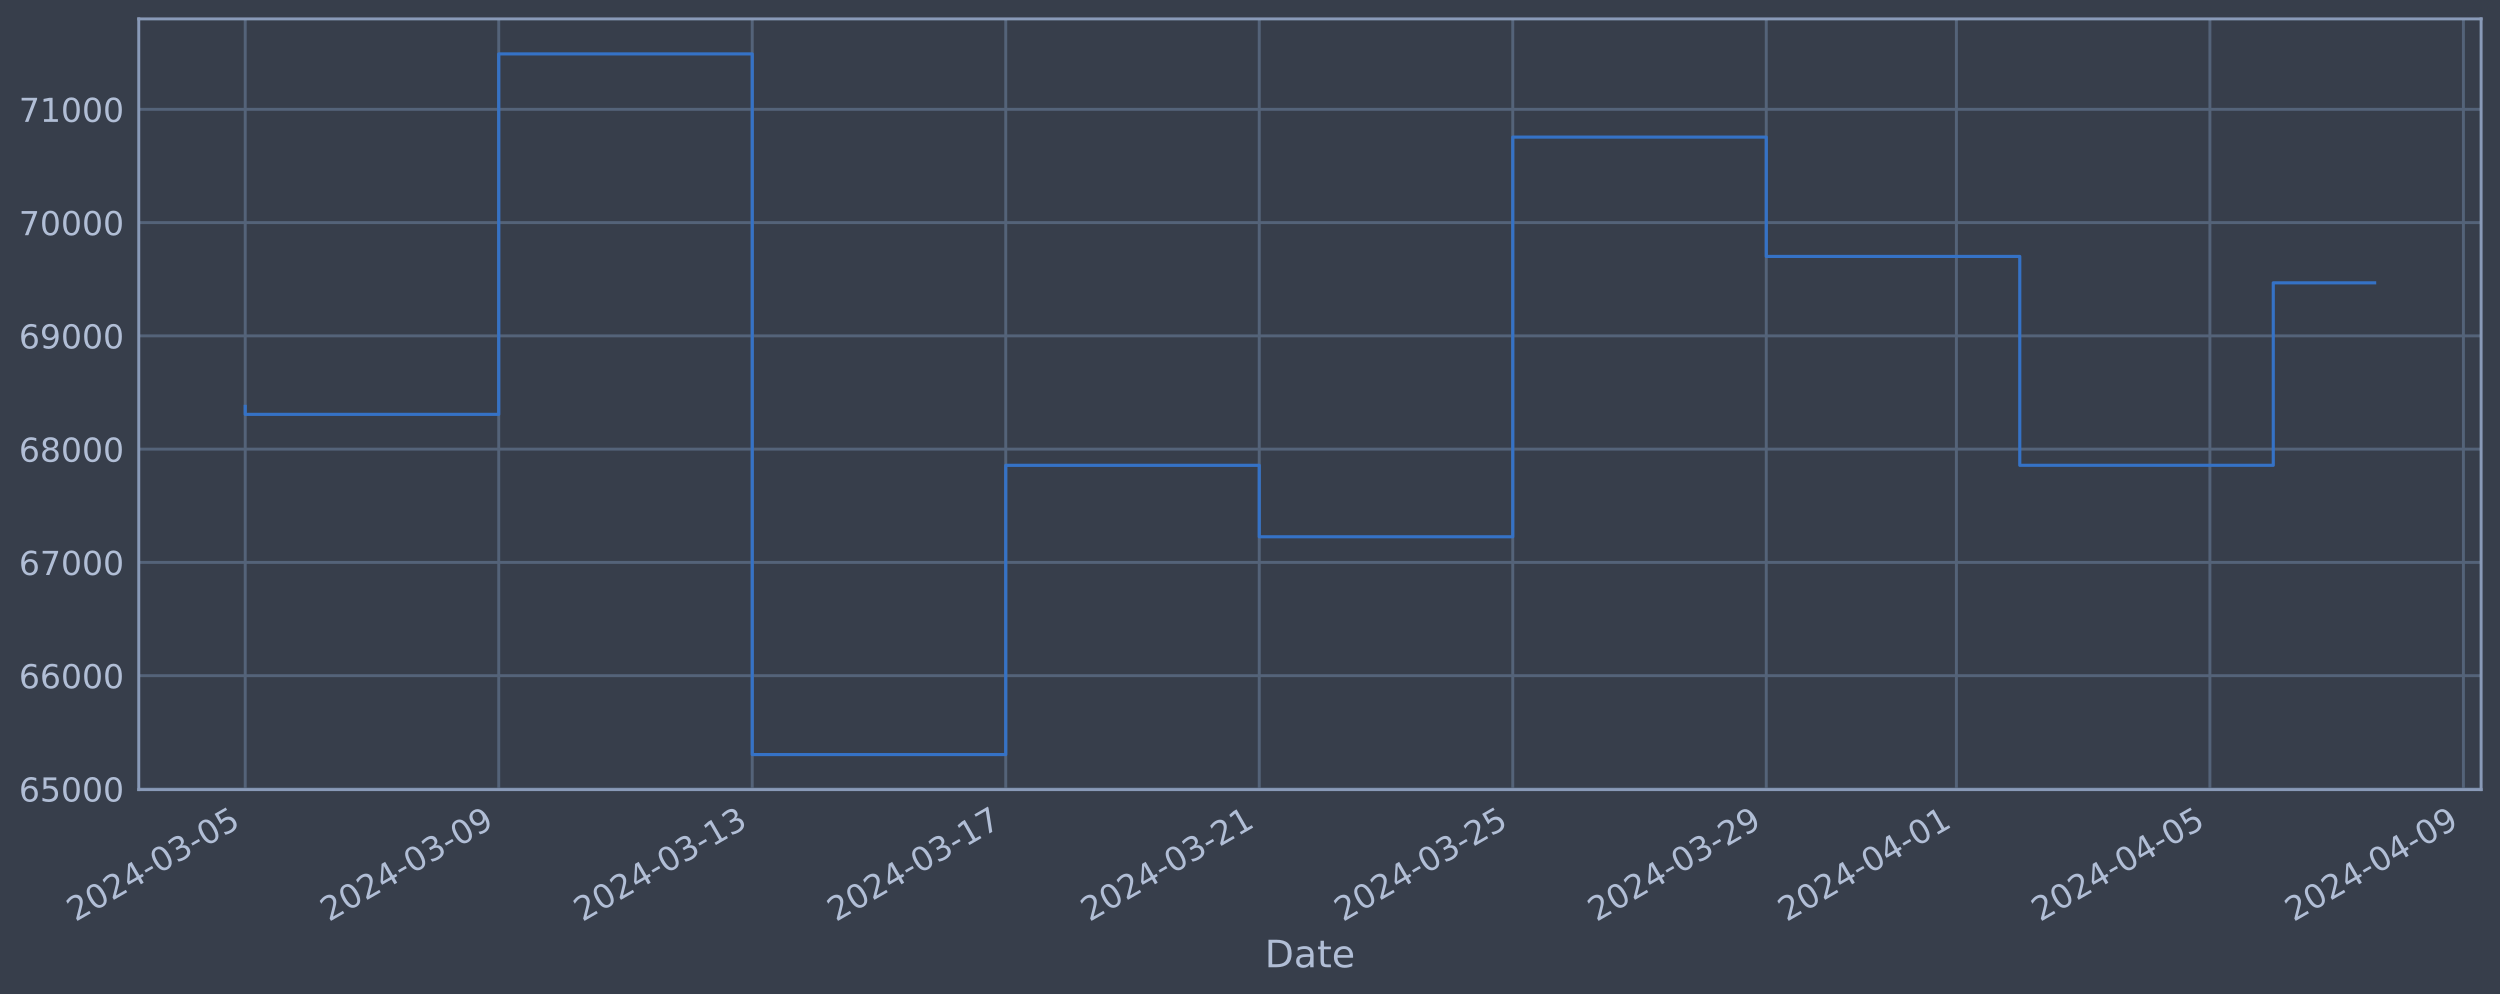
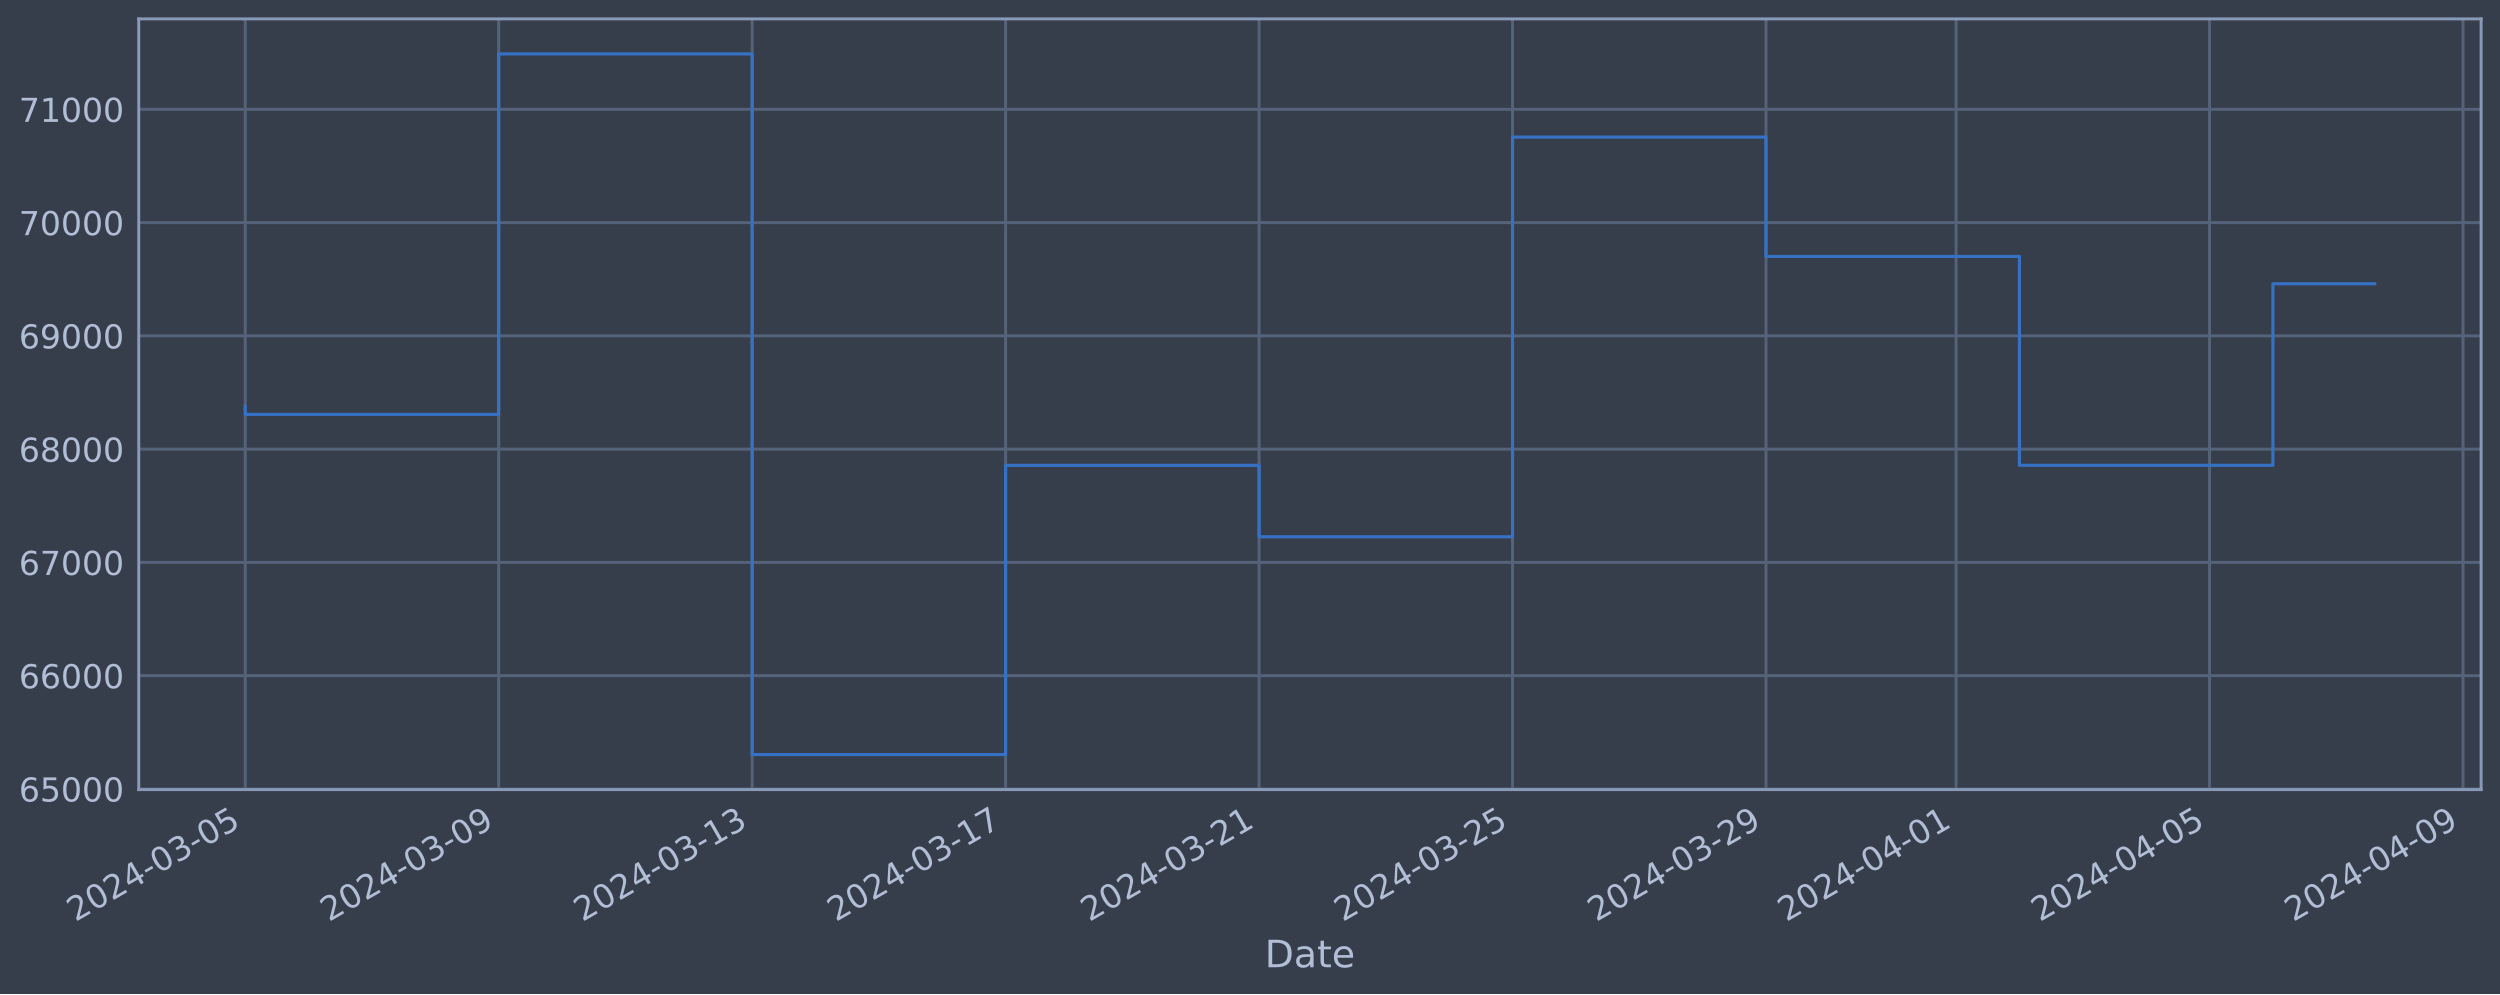
<svg xmlns="http://www.w3.org/2000/svg" xmlns:xlink="http://www.w3.org/1999/xlink" width="952.884pt" height="378.87pt" viewBox="0 0 952.884 378.87" version="1.1">
  <defs>
    <style type="text/css">*{stroke-linejoin: round; stroke-linecap: butt}</style>
  </defs>
  <g id="figure_1">
    <g id="patch_1">
      <path d="M 0 378.87  L 952.884 378.87  L 952.884 0  L 0 0  z " style="fill: #373e4b" />
    </g>
    <g id="axes_1">
      <g id="patch_2">
        <path d="M 52.884 300.96  L 945.684 300.96  L 945.684 7.2  L 52.884 7.2  z " style="fill: #373e4b" />
      </g>
      <g id="matplotlib.axis_1">
        <g id="xtick_1">
          <g id="line2d_1">
-             <path d="M 93.466 300.96  L 93.466 7.2  " clip-path="url(#pb8158b6250)" style="fill: none; stroke: #546379; stroke-width: 1.12; stroke-linecap: square" />
+             <path d="M 93.466 300.96  L 93.466 7.2  " clip-path="url(#pb1b401d305)" style="fill: none; stroke: #546379; stroke-width: 1.12; stroke-linecap: square" />
          </g>
          <g id="line2d_2" />
          <g id="text_1">
            <g style="fill: #b1bed6" transform="translate(28.74006 351.4642) rotate(-30) scale(0.126 -0.126)">
              <defs>
                <path id="DejaVuSans-32" d="M 1228 531  L 3431 531  L 3431 0  L 469 0  L 469 531  Q 828 903 1448 1529  Q 2069 2156 2228 2338  Q 2531 2678 2651 2914  Q 2772 3150 2772 3378  Q 2772 3750 2511 3984  Q 2250 4219 1831 4219  Q 1534 4219 1204 4116  Q 875 4013 500 3803  L 500 4441  Q 881 4594 1212 4672  Q 1544 4750 1819 4750  Q 2544 4750 2975 4387  Q 3406 4025 3406 3419  Q 3406 3131 3298 2873  Q 3191 2616 2906 2266  Q 2828 2175 2409 1742  Q 1991 1309 1228 531  z " transform="scale(0.015625)" />
                <path id="DejaVuSans-30" d="M 2034 4250  Q 1547 4250 1301 3770  Q 1056 3291 1056 2328  Q 1056 1369 1301 889  Q 1547 409 2034 409  Q 2525 409 2770 889  Q 3016 1369 3016 2328  Q 3016 3291 2770 3770  Q 2525 4250 2034 4250  z M 2034 4750  Q 2819 4750 3233 4129  Q 3647 3509 3647 2328  Q 3647 1150 3233 529  Q 2819 -91 2034 -91  Q 1250 -91 836 529  Q 422 1150 422 2328  Q 422 3509 836 4129  Q 1250 4750 2034 4750  z " transform="scale(0.015625)" />
                <path id="DejaVuSans-34" d="M 2419 4116  L 825 1625  L 2419 1625  L 2419 4116  z M 2253 4666  L 3047 4666  L 3047 1625  L 3713 1625  L 3713 1100  L 3047 1100  L 3047 0  L 2419 0  L 2419 1100  L 313 1100  L 313 1709  L 2253 4666  z " transform="scale(0.015625)" />
                <path id="DejaVuSans-2d" d="M 313 2009  L 1997 2009  L 1997 1497  L 313 1497  L 313 2009  z " transform="scale(0.015625)" />
                <path id="DejaVuSans-33" d="M 2597 2516  Q 3050 2419 3304 2112  Q 3559 1806 3559 1356  Q 3559 666 3084 287  Q 2609 -91 1734 -91  Q 1441 -91 1130 -33  Q 819 25 488 141  L 488 750  Q 750 597 1062 519  Q 1375 441 1716 441  Q 2309 441 2620 675  Q 2931 909 2931 1356  Q 2931 1769 2642 2001  Q 2353 2234 1838 2234  L 1294 2234  L 1294 2753  L 1863 2753  Q 2328 2753 2575 2939  Q 2822 3125 2822 3475  Q 2822 3834 2567 4026  Q 2313 4219 1838 4219  Q 1578 4219 1281 4162  Q 984 4106 628 3988  L 628 4550  Q 988 4650 1302 4700  Q 1616 4750 1894 4750  Q 2613 4750 3031 4423  Q 3450 4097 3450 3541  Q 3450 3153 3228 2886  Q 3006 2619 2597 2516  z " transform="scale(0.015625)" />
                <path id="DejaVuSans-35" d="M 691 4666  L 3169 4666  L 3169 4134  L 1269 4134  L 1269 2991  Q 1406 3038 1543 3061  Q 1681 3084 1819 3084  Q 2600 3084 3056 2656  Q 3513 2228 3513 1497  Q 3513 744 3044 326  Q 2575 -91 1722 -91  Q 1428 -91 1123 -41  Q 819 9 494 109  L 494 744  Q 775 591 1075 516  Q 1375 441 1709 441  Q 2250 441 2565 725  Q 2881 1009 2881 1497  Q 2881 1984 2565 2268  Q 2250 2553 1709 2553  Q 1456 2553 1204 2497  Q 953 2441 691 2322  L 691 4666  z " transform="scale(0.015625)" />
              </defs>
              <use xlink:href="#DejaVuSans-32" />
              <use xlink:href="#DejaVuSans-30" x="63.623" />
              <use xlink:href="#DejaVuSans-32" x="127.246" />
              <use xlink:href="#DejaVuSans-34" x="190.869" />
              <use xlink:href="#DejaVuSans-2d" x="254.492" />
              <use xlink:href="#DejaVuSans-30" x="290.576" />
              <use xlink:href="#DejaVuSans-33" x="354.199" />
              <use xlink:href="#DejaVuSans-2d" x="417.822" />
              <use xlink:href="#DejaVuSans-30" x="453.906" />
              <use xlink:href="#DejaVuSans-35" x="517.529" />
            </g>
          </g>
        </g>
        <g id="xtick_2">
          <g id="line2d_3">
-             <path d="M 190.091 300.96  L 190.091 7.2  " clip-path="url(#pb8158b6250)" style="fill: none; stroke: #546379; stroke-width: 1.12; stroke-linecap: square" />
+             <path d="M 190.074 300.96  L 190.074 7.2  " clip-path="url(#pb1b401d305)" style="fill: none; stroke: #546379; stroke-width: 1.12; stroke-linecap: square" />
          </g>
          <g id="line2d_4" />
          <g id="text_2">
-             <g style="fill: #b1bed6" transform="translate(125.3653 351.4642) rotate(-30) scale(0.126 -0.126)">
+             <g style="fill: #b1bed6" transform="translate(125.3483 351.4642) rotate(-30) scale(0.126 -0.126)">
              <defs>
                <path id="DejaVuSans-39" d="M 703 97  L 703 672  Q 941 559 1184 500  Q 1428 441 1663 441  Q 2288 441 2617 861  Q 2947 1281 2994 2138  Q 2813 1869 2534 1725  Q 2256 1581 1919 1581  Q 1219 1581 811 2004  Q 403 2428 403 3163  Q 403 3881 828 4315  Q 1253 4750 1959 4750  Q 2769 4750 3195 4129  Q 3622 3509 3622 2328  Q 3622 1225 3098 567  Q 2575 -91 1691 -91  Q 1453 -91 1209 -44  Q 966 3 703 97  z M 1959 2075  Q 2384 2075 2632 2365  Q 2881 2656 2881 3163  Q 2881 3666 2632 3958  Q 2384 4250 1959 4250  Q 1534 4250 1286 3958  Q 1038 3666 1038 3163  Q 1038 2656 1286 2365  Q 1534 2075 1959 2075  z " transform="scale(0.015625)" />
              </defs>
              <use xlink:href="#DejaVuSans-32" />
              <use xlink:href="#DejaVuSans-30" x="63.623" />
              <use xlink:href="#DejaVuSans-32" x="127.246" />
              <use xlink:href="#DejaVuSans-34" x="190.869" />
              <use xlink:href="#DejaVuSans-2d" x="254.492" />
              <use xlink:href="#DejaVuSans-30" x="290.576" />
              <use xlink:href="#DejaVuSans-33" x="354.199" />
              <use xlink:href="#DejaVuSans-2d" x="417.822" />
              <use xlink:href="#DejaVuSans-30" x="453.906" />
              <use xlink:href="#DejaVuSans-39" x="517.529" />
            </g>
          </g>
        </g>
        <g id="xtick_3">
          <g id="line2d_5">
-             <path d="M 286.716 300.96  L 286.716 7.2  " clip-path="url(#pb8158b6250)" style="fill: none; stroke: #546379; stroke-width: 1.12; stroke-linecap: square" />
+             <path d="M 286.682 300.96  L 286.682 7.2  " clip-path="url(#pb1b401d305)" style="fill: none; stroke: #546379; stroke-width: 1.12; stroke-linecap: square" />
          </g>
          <g id="line2d_6" />
          <g id="text_3">
-             <g style="fill: #b1bed6" transform="translate(221.9905 351.4642) rotate(-30) scale(0.126 -0.126)">
+             <g style="fill: #b1bed6" transform="translate(221.9565 351.4642) rotate(-30) scale(0.126 -0.126)">
              <defs>
                <path id="DejaVuSans-31" d="M 794 531  L 1825 531  L 1825 4091  L 703 3866  L 703 4441  L 1819 4666  L 2450 4666  L 2450 531  L 3481 531  L 3481 0  L 794 0  L 794 531  z " transform="scale(0.015625)" />
              </defs>
              <use xlink:href="#DejaVuSans-32" />
              <use xlink:href="#DejaVuSans-30" x="63.623" />
              <use xlink:href="#DejaVuSans-32" x="127.246" />
              <use xlink:href="#DejaVuSans-34" x="190.869" />
              <use xlink:href="#DejaVuSans-2d" x="254.492" />
              <use xlink:href="#DejaVuSans-30" x="290.576" />
              <use xlink:href="#DejaVuSans-33" x="354.199" />
              <use xlink:href="#DejaVuSans-2d" x="417.822" />
              <use xlink:href="#DejaVuSans-31" x="453.906" />
              <use xlink:href="#DejaVuSans-33" x="517.529" />
            </g>
          </g>
        </g>
        <g id="xtick_4">
          <g id="line2d_7">
-             <path d="M 383.341 300.96  L 383.341 7.2  " clip-path="url(#pb8158b6250)" style="fill: none; stroke: #546379; stroke-width: 1.12; stroke-linecap: square" />
+             <path d="M 383.29 300.96  L 383.29 7.2  " clip-path="url(#pb1b401d305)" style="fill: none; stroke: #546379; stroke-width: 1.12; stroke-linecap: square" />
          </g>
          <g id="line2d_8" />
          <g id="text_4">
-             <g style="fill: #b1bed6" transform="translate(318.6158 351.4642) rotate(-30) scale(0.126 -0.126)">
+             <g style="fill: #b1bed6" transform="translate(318.5647 351.4642) rotate(-30) scale(0.126 -0.126)">
              <defs>
                <path id="DejaVuSans-37" d="M 525 4666  L 3525 4666  L 3525 4397  L 1831 0  L 1172 0  L 2766 4134  L 525 4134  L 525 4666  z " transform="scale(0.015625)" />
              </defs>
              <use xlink:href="#DejaVuSans-32" />
              <use xlink:href="#DejaVuSans-30" x="63.623" />
              <use xlink:href="#DejaVuSans-32" x="127.246" />
              <use xlink:href="#DejaVuSans-34" x="190.869" />
              <use xlink:href="#DejaVuSans-2d" x="254.492" />
              <use xlink:href="#DejaVuSans-30" x="290.576" />
              <use xlink:href="#DejaVuSans-33" x="354.199" />
              <use xlink:href="#DejaVuSans-2d" x="417.822" />
              <use xlink:href="#DejaVuSans-31" x="453.906" />
              <use xlink:href="#DejaVuSans-37" x="517.529" />
            </g>
          </g>
        </g>
        <g id="xtick_5">
          <g id="line2d_9">
-             <path d="M 479.967 300.96  L 479.967 7.2  " clip-path="url(#pb8158b6250)" style="fill: none; stroke: #546379; stroke-width: 1.12; stroke-linecap: square" />
+             <path d="M 479.898 300.96  L 479.898 7.2  " clip-path="url(#pb1b401d305)" style="fill: none; stroke: #546379; stroke-width: 1.12; stroke-linecap: square" />
          </g>
          <g id="line2d_10" />
          <g id="text_5">
-             <g style="fill: #b1bed6" transform="translate(415.241 351.4642) rotate(-30) scale(0.126 -0.126)">
+             <g style="fill: #b1bed6" transform="translate(415.1729 351.4642) rotate(-30) scale(0.126 -0.126)">
              <use xlink:href="#DejaVuSans-32" />
              <use xlink:href="#DejaVuSans-30" x="63.623" />
              <use xlink:href="#DejaVuSans-32" x="127.246" />
              <use xlink:href="#DejaVuSans-34" x="190.869" />
              <use xlink:href="#DejaVuSans-2d" x="254.492" />
              <use xlink:href="#DejaVuSans-30" x="290.576" />
              <use xlink:href="#DejaVuSans-33" x="354.199" />
              <use xlink:href="#DejaVuSans-2d" x="417.822" />
              <use xlink:href="#DejaVuSans-32" x="453.906" />
              <use xlink:href="#DejaVuSans-31" x="517.529" />
            </g>
          </g>
        </g>
        <g id="xtick_6">
          <g id="line2d_11">
-             <path d="M 576.592 300.96  L 576.592 7.2  " clip-path="url(#pb8158b6250)" style="fill: none; stroke: #546379; stroke-width: 1.12; stroke-linecap: square" />
+             <path d="M 576.507 300.96  L 576.507 7.2  " clip-path="url(#pb1b401d305)" style="fill: none; stroke: #546379; stroke-width: 1.12; stroke-linecap: square" />
          </g>
          <g id="line2d_12" />
          <g id="text_6">
-             <g style="fill: #b1bed6" transform="translate(511.8663 351.4642) rotate(-30) scale(0.126 -0.126)">
+             <g style="fill: #b1bed6" transform="translate(511.7811 351.4642) rotate(-30) scale(0.126 -0.126)">
              <use xlink:href="#DejaVuSans-32" />
              <use xlink:href="#DejaVuSans-30" x="63.623" />
              <use xlink:href="#DejaVuSans-32" x="127.246" />
              <use xlink:href="#DejaVuSans-34" x="190.869" />
              <use xlink:href="#DejaVuSans-2d" x="254.492" />
              <use xlink:href="#DejaVuSans-30" x="290.576" />
              <use xlink:href="#DejaVuSans-33" x="354.199" />
              <use xlink:href="#DejaVuSans-2d" x="417.822" />
              <use xlink:href="#DejaVuSans-32" x="453.906" />
              <use xlink:href="#DejaVuSans-35" x="517.529" />
            </g>
          </g>
        </g>
        <g id="xtick_7">
          <g id="line2d_13">
-             <path d="M 673.217 300.96  L 673.217 7.2  " clip-path="url(#pb8158b6250)" style="fill: none; stroke: #546379; stroke-width: 1.12; stroke-linecap: square" />
+             <path d="M 673.115 300.96  L 673.115 7.2  " clip-path="url(#pb1b401d305)" style="fill: none; stroke: #546379; stroke-width: 1.12; stroke-linecap: square" />
          </g>
          <g id="line2d_14" />
          <g id="text_7">
-             <g style="fill: #b1bed6" transform="translate(608.4915 351.4642) rotate(-30) scale(0.126 -0.126)">
+             <g style="fill: #b1bed6" transform="translate(608.3893 351.4642) rotate(-30) scale(0.126 -0.126)">
              <use xlink:href="#DejaVuSans-32" />
              <use xlink:href="#DejaVuSans-30" x="63.623" />
              <use xlink:href="#DejaVuSans-32" x="127.246" />
              <use xlink:href="#DejaVuSans-34" x="190.869" />
              <use xlink:href="#DejaVuSans-2d" x="254.492" />
              <use xlink:href="#DejaVuSans-30" x="290.576" />
              <use xlink:href="#DejaVuSans-33" x="354.199" />
              <use xlink:href="#DejaVuSans-2d" x="417.822" />
              <use xlink:href="#DejaVuSans-32" x="453.906" />
              <use xlink:href="#DejaVuSans-39" x="517.529" />
            </g>
          </g>
        </g>
        <g id="xtick_8">
          <g id="line2d_15">
-             <path d="M 745.686 300.96  L 745.686 7.2  " clip-path="url(#pb8158b6250)" style="fill: none; stroke: #546379; stroke-width: 1.12; stroke-linecap: square" />
+             <path d="M 745.571 300.96  L 745.571 7.2  " clip-path="url(#pb1b401d305)" style="fill: none; stroke: #546379; stroke-width: 1.12; stroke-linecap: square" />
          </g>
          <g id="line2d_16" />
          <g id="text_8">
-             <g style="fill: #b1bed6" transform="translate(680.9604 351.4642) rotate(-30) scale(0.126 -0.126)">
+             <g style="fill: #b1bed6" transform="translate(680.8454 351.4642) rotate(-30) scale(0.126 -0.126)">
              <use xlink:href="#DejaVuSans-32" />
              <use xlink:href="#DejaVuSans-30" x="63.623" />
              <use xlink:href="#DejaVuSans-32" x="127.246" />
              <use xlink:href="#DejaVuSans-34" x="190.869" />
              <use xlink:href="#DejaVuSans-2d" x="254.492" />
              <use xlink:href="#DejaVuSans-30" x="290.576" />
              <use xlink:href="#DejaVuSans-34" x="354.199" />
              <use xlink:href="#DejaVuSans-2d" x="417.822" />
              <use xlink:href="#DejaVuSans-30" x="453.906" />
              <use xlink:href="#DejaVuSans-31" x="517.529" />
            </g>
          </g>
        </g>
        <g id="xtick_9">
          <g id="line2d_17">
-             <path d="M 842.311 300.96  L 842.311 7.2  " clip-path="url(#pb8158b6250)" style="fill: none; stroke: #546379; stroke-width: 1.12; stroke-linecap: square" />
+             <path d="M 842.179 300.96  L 842.179 7.2  " clip-path="url(#pb1b401d305)" style="fill: none; stroke: #546379; stroke-width: 1.12; stroke-linecap: square" />
          </g>
          <g id="line2d_18" />
          <g id="text_9">
-             <g style="fill: #b1bed6" transform="translate(777.5857 351.4642) rotate(-30) scale(0.126 -0.126)">
+             <g style="fill: #b1bed6" transform="translate(777.4536 351.4642) rotate(-30) scale(0.126 -0.126)">
              <use xlink:href="#DejaVuSans-32" />
              <use xlink:href="#DejaVuSans-30" x="63.623" />
              <use xlink:href="#DejaVuSans-32" x="127.246" />
              <use xlink:href="#DejaVuSans-34" x="190.869" />
              <use xlink:href="#DejaVuSans-2d" x="254.492" />
              <use xlink:href="#DejaVuSans-30" x="290.576" />
              <use xlink:href="#DejaVuSans-34" x="354.199" />
              <use xlink:href="#DejaVuSans-2d" x="417.822" />
              <use xlink:href="#DejaVuSans-30" x="453.906" />
              <use xlink:href="#DejaVuSans-35" x="517.529" />
            </g>
          </g>
        </g>
        <g id="xtick_10">
          <g id="line2d_19">
-             <path d="M 938.936 300.96  L 938.936 7.2  " clip-path="url(#pb8158b6250)" style="fill: none; stroke: #546379; stroke-width: 1.12; stroke-linecap: square" />
+             <path d="M 938.787 300.96  L 938.787 7.2  " clip-path="url(#pb1b401d305)" style="fill: none; stroke: #546379; stroke-width: 1.12; stroke-linecap: square" />
          </g>
          <g id="line2d_20" />
          <g id="text_10">
-             <g style="fill: #b1bed6" transform="translate(874.2109 351.4642) rotate(-30) scale(0.126 -0.126)">
+             <g style="fill: #b1bed6" transform="translate(874.0618 351.4642) rotate(-30) scale(0.126 -0.126)">
              <use xlink:href="#DejaVuSans-32" />
              <use xlink:href="#DejaVuSans-30" x="63.623" />
              <use xlink:href="#DejaVuSans-32" x="127.246" />
              <use xlink:href="#DejaVuSans-34" x="190.869" />
              <use xlink:href="#DejaVuSans-2d" x="254.492" />
              <use xlink:href="#DejaVuSans-30" x="290.576" />
              <use xlink:href="#DejaVuSans-34" x="354.199" />
              <use xlink:href="#DejaVuSans-2d" x="417.822" />
              <use xlink:href="#DejaVuSans-30" x="453.906" />
              <use xlink:href="#DejaVuSans-39" x="517.529" />
            </g>
          </g>
        </g>
        <g id="text_11">
          <g style="fill: #b1bed6" transform="translate(482.0746 368.6753) scale(0.144 -0.144)">
            <defs>
              <path id="DejaVuSans-44" d="M 1259 4147  L 1259 519  L 2022 519  Q 2988 519 3436 956  Q 3884 1394 3884 2338  Q 3884 3275 3436 3711  Q 2988 4147 2022 4147  L 1259 4147  z M 628 4666  L 1925 4666  Q 3281 4666 3915 4102  Q 4550 3538 4550 2338  Q 4550 1131 3912 565  Q 3275 0 1925 0  L 628 0  L 628 4666  z " transform="scale(0.015625)" />
              <path id="DejaVuSans-61" d="M 2194 1759  Q 1497 1759 1228 1600  Q 959 1441 959 1056  Q 959 750 1161 570  Q 1363 391 1709 391  Q 2188 391 2477 730  Q 2766 1069 2766 1631  L 2766 1759  L 2194 1759  z M 3341 1997  L 3341 0  L 2766 0  L 2766 531  Q 2569 213 2275 61  Q 1981 -91 1556 -91  Q 1019 -91 701 211  Q 384 513 384 1019  Q 384 1609 779 1909  Q 1175 2209 1959 2209  L 2766 2209  L 2766 2266  Q 2766 2663 2505 2880  Q 2244 3097 1772 3097  Q 1472 3097 1187 3025  Q 903 2953 641 2809  L 641 3341  Q 956 3463 1253 3523  Q 1550 3584 1831 3584  Q 2591 3584 2966 3190  Q 3341 2797 3341 1997  z " transform="scale(0.015625)" />
              <path id="DejaVuSans-74" d="M 1172 4494  L 1172 3500  L 2356 3500  L 2356 3053  L 1172 3053  L 1172 1153  Q 1172 725 1289 603  Q 1406 481 1766 481  L 2356 481  L 2356 0  L 1766 0  Q 1100 0 847 248  Q 594 497 594 1153  L 594 3053  L 172 3053  L 172 3500  L 594 3500  L 594 4494  L 1172 4494  z " transform="scale(0.015625)" />
              <path id="DejaVuSans-65" d="M 3597 1894  L 3597 1613  L 953 1613  Q 991 1019 1311 708  Q 1631 397 2203 397  Q 2534 397 2845 478  Q 3156 559 3463 722  L 3463 178  Q 3153 47 2828 -22  Q 2503 -91 2169 -91  Q 1331 -91 842 396  Q 353 884 353 1716  Q 353 2575 817 3079  Q 1281 3584 2069 3584  Q 2775 3584 3186 3129  Q 3597 2675 3597 1894  z M 3022 2063  Q 3016 2534 2758 2815  Q 2500 3097 2075 3097  Q 1594 3097 1305 2825  Q 1016 2553 972 2059  L 3022 2063  z " transform="scale(0.015625)" />
            </defs>
            <use xlink:href="#DejaVuSans-44" />
            <use xlink:href="#DejaVuSans-61" x="77.002" />
            <use xlink:href="#DejaVuSans-74" x="138.281" />
            <use xlink:href="#DejaVuSans-65" x="177.49" />
          </g>
        </g>
      </g>
      <g id="matplotlib.axis_2">
        <g id="ytick_1">
          <g id="line2d_21">
-             <path d="M 52.884 300.718  L 945.684 300.718  " clip-path="url(#pb8158b6250)" style="fill: none; stroke: #546379; stroke-width: 1.12; stroke-linecap: square" />
+             <path d="M 52.884 300.718  L 945.684 300.718  " clip-path="url(#pb1b401d305)" style="fill: none; stroke: #546379; stroke-width: 1.12; stroke-linecap: square" />
          </g>
          <g id="line2d_22" />
          <g id="text_12">
            <g style="fill: #b1bed6" transform="translate(7.2 305.5049) scale(0.126 -0.126)">
              <defs>
                <path id="DejaVuSans-36" d="M 2113 2584  Q 1688 2584 1439 2293  Q 1191 2003 1191 1497  Q 1191 994 1439 701  Q 1688 409 2113 409  Q 2538 409 2786 701  Q 3034 994 3034 1497  Q 3034 2003 2786 2293  Q 2538 2584 2113 2584  z M 3366 4563  L 3366 3988  Q 3128 4100 2886 4159  Q 2644 4219 2406 4219  Q 1781 4219 1451 3797  Q 1122 3375 1075 2522  Q 1259 2794 1537 2939  Q 1816 3084 2150 3084  Q 2853 3084 3261 2657  Q 3669 2231 3669 1497  Q 3669 778 3244 343  Q 2819 -91 2113 -91  Q 1303 -91 875 529  Q 447 1150 447 2328  Q 447 3434 972 4092  Q 1497 4750 2381 4750  Q 2619 4750 2861 4703  Q 3103 4656 3366 4563  z " transform="scale(0.015625)" />
              </defs>
              <use xlink:href="#DejaVuSans-36" />
              <use xlink:href="#DejaVuSans-35" x="63.623" />
              <use xlink:href="#DejaVuSans-30" x="127.246" />
              <use xlink:href="#DejaVuSans-30" x="190.869" />
              <use xlink:href="#DejaVuSans-30" x="254.492" />
            </g>
          </g>
        </g>
        <g id="ytick_2">
          <g id="line2d_23">
-             <path d="M 52.884 257.544  L 945.684 257.544  " clip-path="url(#pb8158b6250)" style="fill: none; stroke: #546379; stroke-width: 1.12; stroke-linecap: square" />
+             <path d="M 52.884 257.544  L 945.684 257.544  " clip-path="url(#pb1b401d305)" style="fill: none; stroke: #546379; stroke-width: 1.12; stroke-linecap: square" />
          </g>
          <g id="line2d_24" />
          <g id="text_13">
            <g style="fill: #b1bed6" transform="translate(7.2 262.331) scale(0.126 -0.126)">
              <use xlink:href="#DejaVuSans-36" />
              <use xlink:href="#DejaVuSans-36" x="63.623" />
              <use xlink:href="#DejaVuSans-30" x="127.246" />
              <use xlink:href="#DejaVuSans-30" x="190.869" />
              <use xlink:href="#DejaVuSans-30" x="254.492" />
            </g>
          </g>
        </g>
        <g id="ytick_3">
          <g id="line2d_25">
-             <path d="M 52.884 214.37  L 945.684 214.37  " clip-path="url(#pb8158b6250)" style="fill: none; stroke: #546379; stroke-width: 1.12; stroke-linecap: square" />
+             <path d="M 52.884 214.37  L 945.684 214.37  " clip-path="url(#pb1b401d305)" style="fill: none; stroke: #546379; stroke-width: 1.12; stroke-linecap: square" />
          </g>
          <g id="line2d_26" />
          <g id="text_14">
            <g style="fill: #b1bed6" transform="translate(7.2 219.157) scale(0.126 -0.126)">
              <use xlink:href="#DejaVuSans-36" />
              <use xlink:href="#DejaVuSans-37" x="63.623" />
              <use xlink:href="#DejaVuSans-30" x="127.246" />
              <use xlink:href="#DejaVuSans-30" x="190.869" />
              <use xlink:href="#DejaVuSans-30" x="254.492" />
            </g>
          </g>
        </g>
        <g id="ytick_4">
          <g id="line2d_27">
-             <path d="M 52.884 171.196  L 945.684 171.196  " clip-path="url(#pb8158b6250)" style="fill: none; stroke: #546379; stroke-width: 1.12; stroke-linecap: square" />
+             <path d="M 52.884 171.196  L 945.684 171.196  " clip-path="url(#pb1b401d305)" style="fill: none; stroke: #546379; stroke-width: 1.12; stroke-linecap: square" />
          </g>
          <g id="line2d_28" />
          <g id="text_15">
            <g style="fill: #b1bed6" transform="translate(7.2 175.9831) scale(0.126 -0.126)">
              <defs>
                <path id="DejaVuSans-38" d="M 2034 2216  Q 1584 2216 1326 1975  Q 1069 1734 1069 1313  Q 1069 891 1326 650  Q 1584 409 2034 409  Q 2484 409 2743 651  Q 3003 894 3003 1313  Q 3003 1734 2745 1975  Q 2488 2216 2034 2216  z M 1403 2484  Q 997 2584 770 2862  Q 544 3141 544 3541  Q 544 4100 942 4425  Q 1341 4750 2034 4750  Q 2731 4750 3128 4425  Q 3525 4100 3525 3541  Q 3525 3141 3298 2862  Q 3072 2584 2669 2484  Q 3125 2378 3379 2068  Q 3634 1759 3634 1313  Q 3634 634 3220 271  Q 2806 -91 2034 -91  Q 1263 -91 848 271  Q 434 634 434 1313  Q 434 1759 690 2068  Q 947 2378 1403 2484  z M 1172 3481  Q 1172 3119 1398 2916  Q 1625 2713 2034 2713  Q 2441 2713 2670 2916  Q 2900 3119 2900 3481  Q 2900 3844 2670 4047  Q 2441 4250 2034 4250  Q 1625 4250 1398 4047  Q 1172 3844 1172 3481  z " transform="scale(0.015625)" />
              </defs>
              <use xlink:href="#DejaVuSans-36" />
              <use xlink:href="#DejaVuSans-38" x="63.623" />
              <use xlink:href="#DejaVuSans-30" x="127.246" />
              <use xlink:href="#DejaVuSans-30" x="190.869" />
              <use xlink:href="#DejaVuSans-30" x="254.492" />
            </g>
          </g>
        </g>
        <g id="ytick_5">
          <g id="line2d_29">
-             <path d="M 52.884 128.022  L 945.684 128.022  " clip-path="url(#pb8158b6250)" style="fill: none; stroke: #546379; stroke-width: 1.12; stroke-linecap: square" />
+             <path d="M 52.884 128.022  L 945.684 128.022  " clip-path="url(#pb1b401d305)" style="fill: none; stroke: #546379; stroke-width: 1.12; stroke-linecap: square" />
          </g>
          <g id="line2d_30" />
          <g id="text_16">
            <g style="fill: #b1bed6" transform="translate(7.2 132.8092) scale(0.126 -0.126)">
              <use xlink:href="#DejaVuSans-36" />
              <use xlink:href="#DejaVuSans-39" x="63.623" />
              <use xlink:href="#DejaVuSans-30" x="127.246" />
              <use xlink:href="#DejaVuSans-30" x="190.869" />
              <use xlink:href="#DejaVuSans-30" x="254.492" />
            </g>
          </g>
        </g>
        <g id="ytick_6">
          <g id="line2d_31">
-             <path d="M 52.884 84.848  L 945.684 84.848  " clip-path="url(#pb8158b6250)" style="fill: none; stroke: #546379; stroke-width: 1.12; stroke-linecap: square" />
+             <path d="M 52.884 84.848  L 945.684 84.848  " clip-path="url(#pb1b401d305)" style="fill: none; stroke: #546379; stroke-width: 1.12; stroke-linecap: square" />
          </g>
          <g id="line2d_32" />
          <g id="text_17">
            <g style="fill: #b1bed6" transform="translate(7.2 89.63523) scale(0.126 -0.126)">
              <use xlink:href="#DejaVuSans-37" />
              <use xlink:href="#DejaVuSans-30" x="63.623" />
              <use xlink:href="#DejaVuSans-30" x="127.246" />
              <use xlink:href="#DejaVuSans-30" x="190.869" />
              <use xlink:href="#DejaVuSans-30" x="254.492" />
            </g>
          </g>
        </g>
        <g id="ytick_7">
          <g id="line2d_33">
-             <path d="M 52.884 41.674  L 945.684 41.674  " clip-path="url(#pb8158b6250)" style="fill: none; stroke: #546379; stroke-width: 1.12; stroke-linecap: square" />
+             <path d="M 52.884 41.674  L 945.684 41.674  " clip-path="url(#pb1b401d305)" style="fill: none; stroke: #546379; stroke-width: 1.12; stroke-linecap: square" />
          </g>
          <g id="line2d_34" />
          <g id="text_18">
            <g style="fill: #b1bed6" transform="translate(7.2 46.4613) scale(0.126 -0.126)">
              <use xlink:href="#DejaVuSans-37" />
              <use xlink:href="#DejaVuSans-31" x="63.623" />
              <use xlink:href="#DejaVuSans-30" x="127.246" />
              <use xlink:href="#DejaVuSans-30" x="190.869" />
              <use xlink:href="#DejaVuSans-30" x="254.492" />
            </g>
          </g>
        </g>
      </g>
      <g id="line2d_35">
-         <path d="M 93.466 154.891  L 93.466 157.946  L 190.091 157.946  L 190.091 20.553  L 286.716 20.553  L 286.716 287.607  L 383.341 287.607  L 383.341 177.362  L 479.967 177.362  L 479.967 204.598  L 576.592 204.598  L 576.592 52.265  L 673.217 52.265  L 673.217 97.744  L 769.842 97.744  L 769.842 177.352  L 866.467 177.352  L 866.467 107.803  L 905.102 107.803  " clip-path="url(#pb8158b6250)" style="fill: none; stroke: #3572c6; stroke-width: 1.2; stroke-linecap: square" />
+         <path d="M 93.466 154.891  L 93.466 157.946  L 190.074 157.946  L 190.074 20.553  L 286.682 20.553  L 286.682 287.607  L 383.29 287.607  L 383.29 177.362  L 479.898 177.362  L 479.898 204.598  L 576.507 204.598  L 576.507 52.265  L 673.115 52.265  L 673.115 97.744  L 769.723 97.744  L 769.723 177.352  L 866.331 177.352  L 866.331 108.152  L 905.102 108.152  " clip-path="url(#pb1b401d305)" style="fill: none; stroke: #3572c6; stroke-width: 1.2; stroke-linecap: square" />
      </g>
      <g id="patch_3">
        <path d="M 52.884 300.96  L 52.884 7.2  " style="fill: none; stroke: #899ab8; stroke-width: 1.12; stroke-linejoin: miter; stroke-linecap: square" />
      </g>
      <g id="patch_4">
        <path d="M 945.684 300.96  L 945.684 7.2  " style="fill: none; stroke: #899ab8; stroke-width: 1.12; stroke-linejoin: miter; stroke-linecap: square" />
      </g>
      <g id="patch_5">
        <path d="M 52.884 300.96  L 945.684 300.96  " style="fill: none; stroke: #899ab8; stroke-width: 1.12; stroke-linejoin: miter; stroke-linecap: square" />
      </g>
      <g id="patch_6">
        <path d="M 52.884 7.2  L 945.684 7.2  " style="fill: none; stroke: #899ab8; stroke-width: 1.12; stroke-linejoin: miter; stroke-linecap: square" />
      </g>
    </g>
  </g>
  <defs>
-     <clipPath id="pb8158b6250">
+     <clipPath id="pb1b401d305">
      <rect x="52.884" y="7.2" width="892.8" height="293.76" />
    </clipPath>
  </defs>
</svg>
